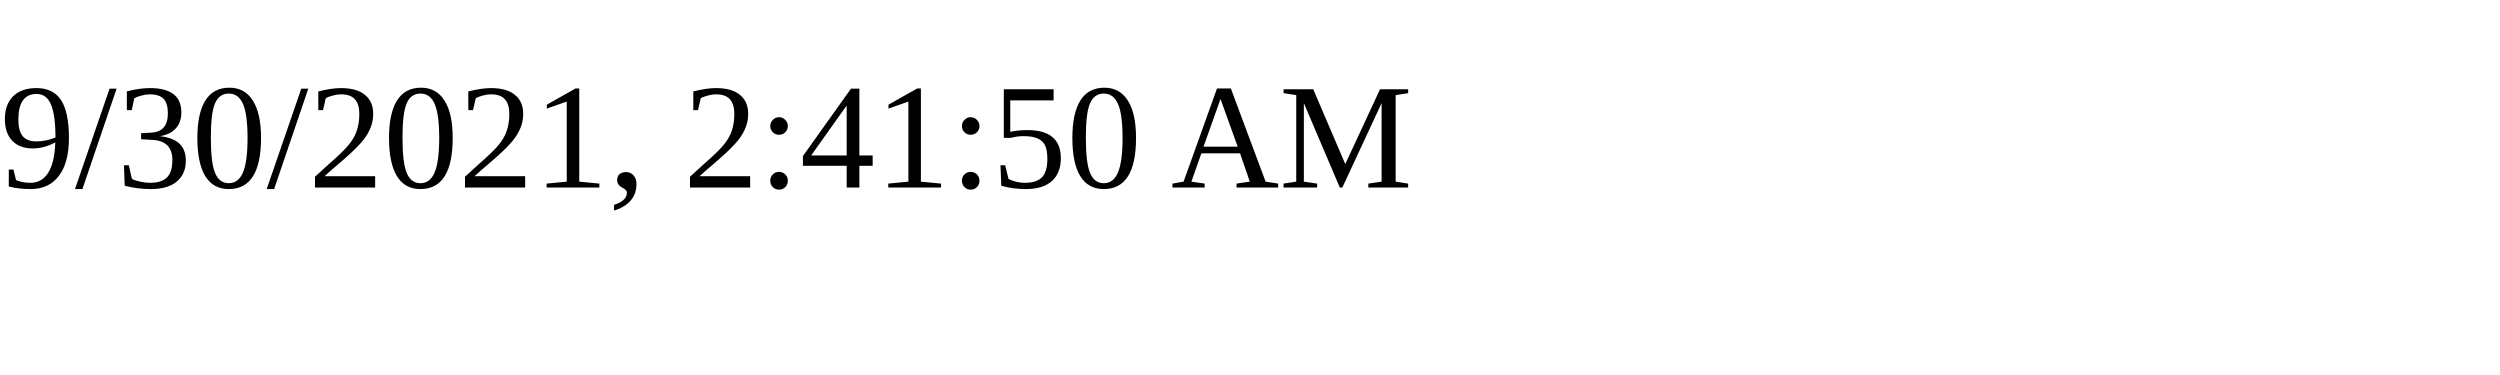
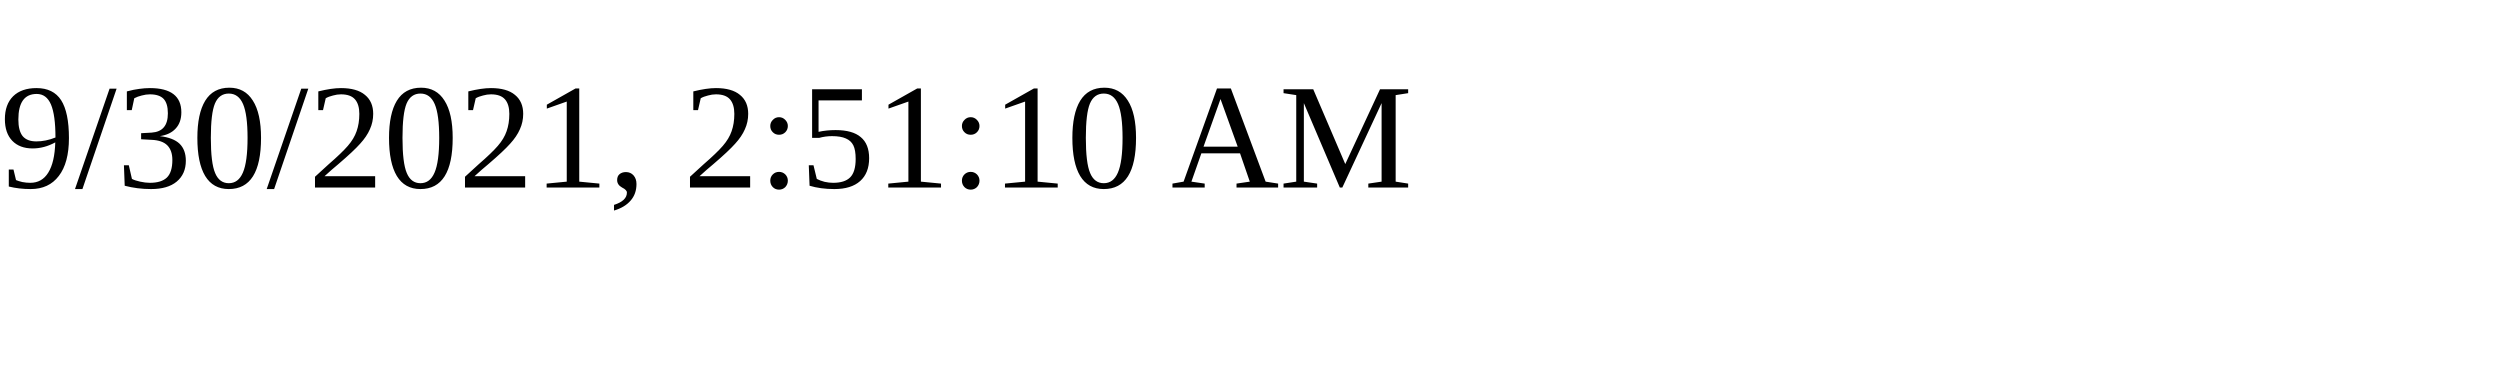
<svg xmlns="http://www.w3.org/2000/svg" height="30" width="200">
-   <text x="0" y="15">9/30/2021, 2:41:50 AM</text>
+   <text x="0" y="15">9/30/2021, 2:51:10 AM</text>
</svg>
